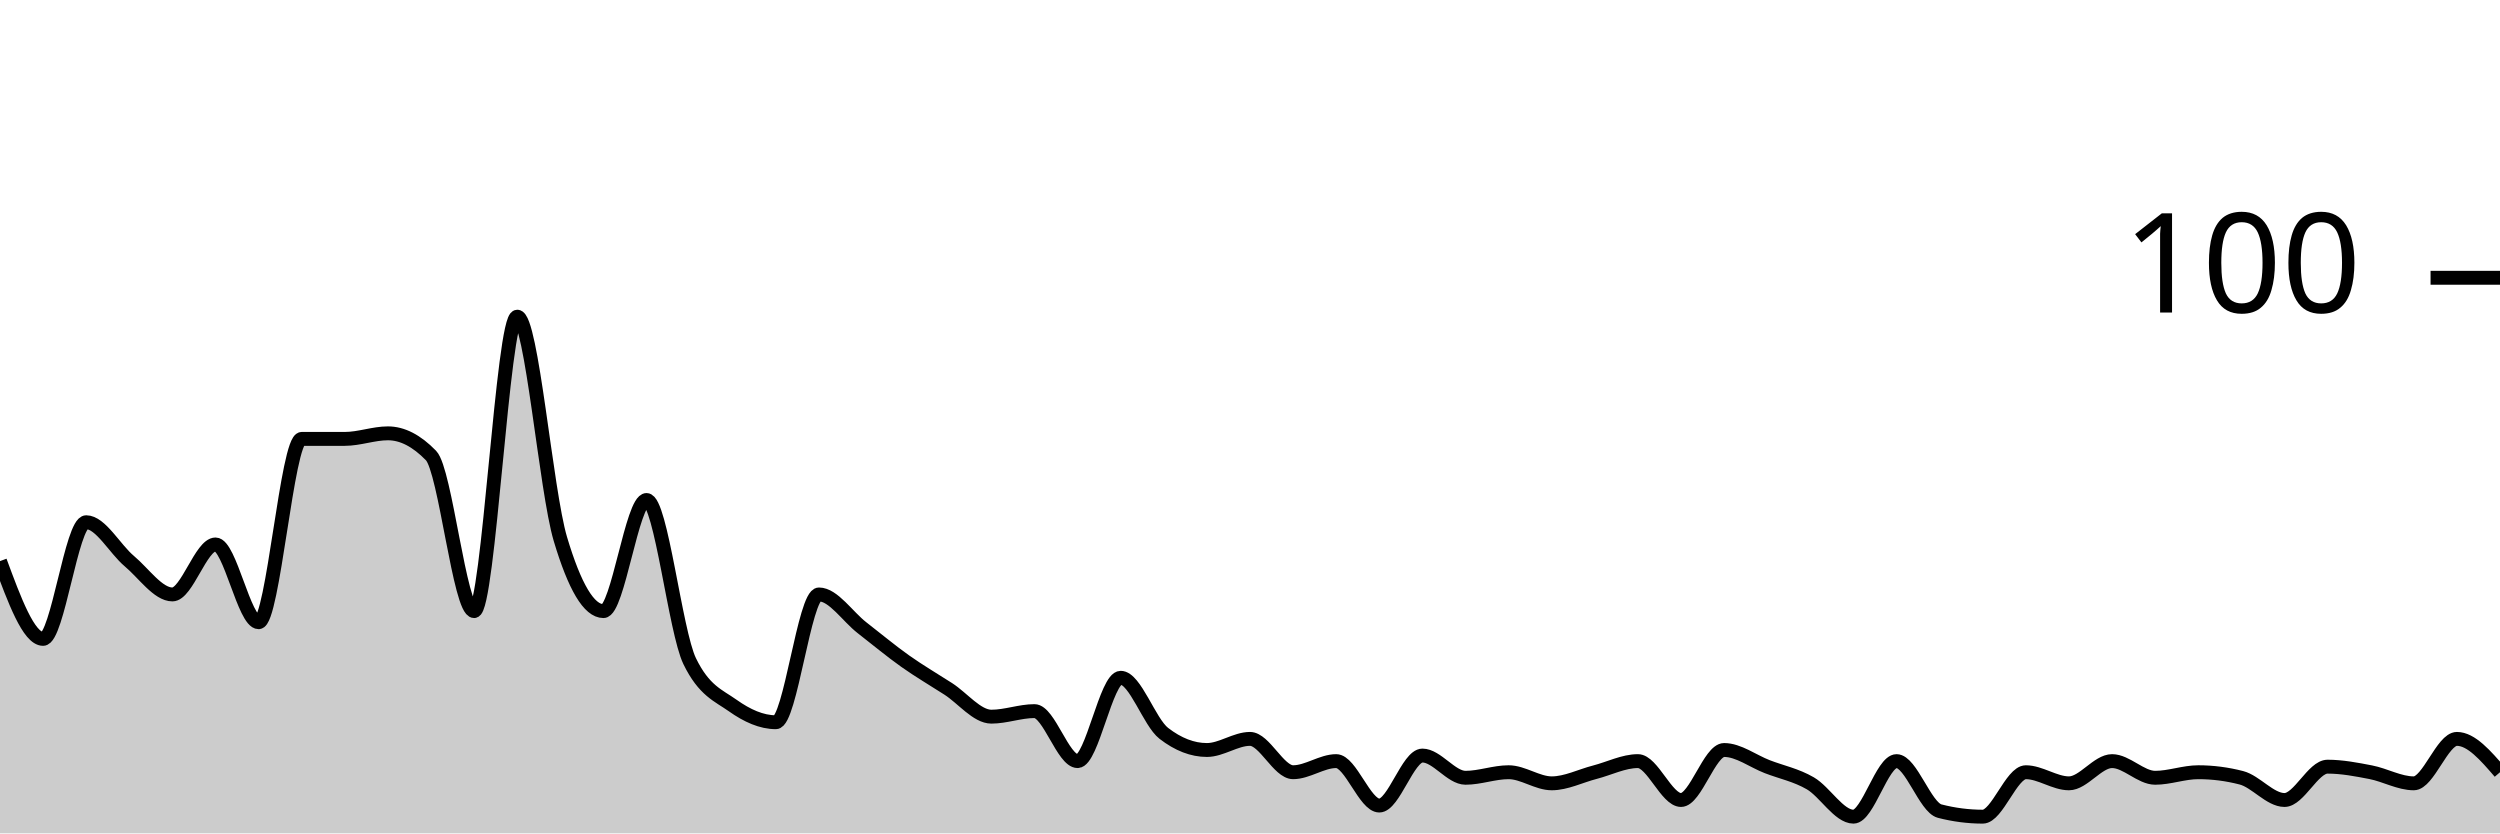
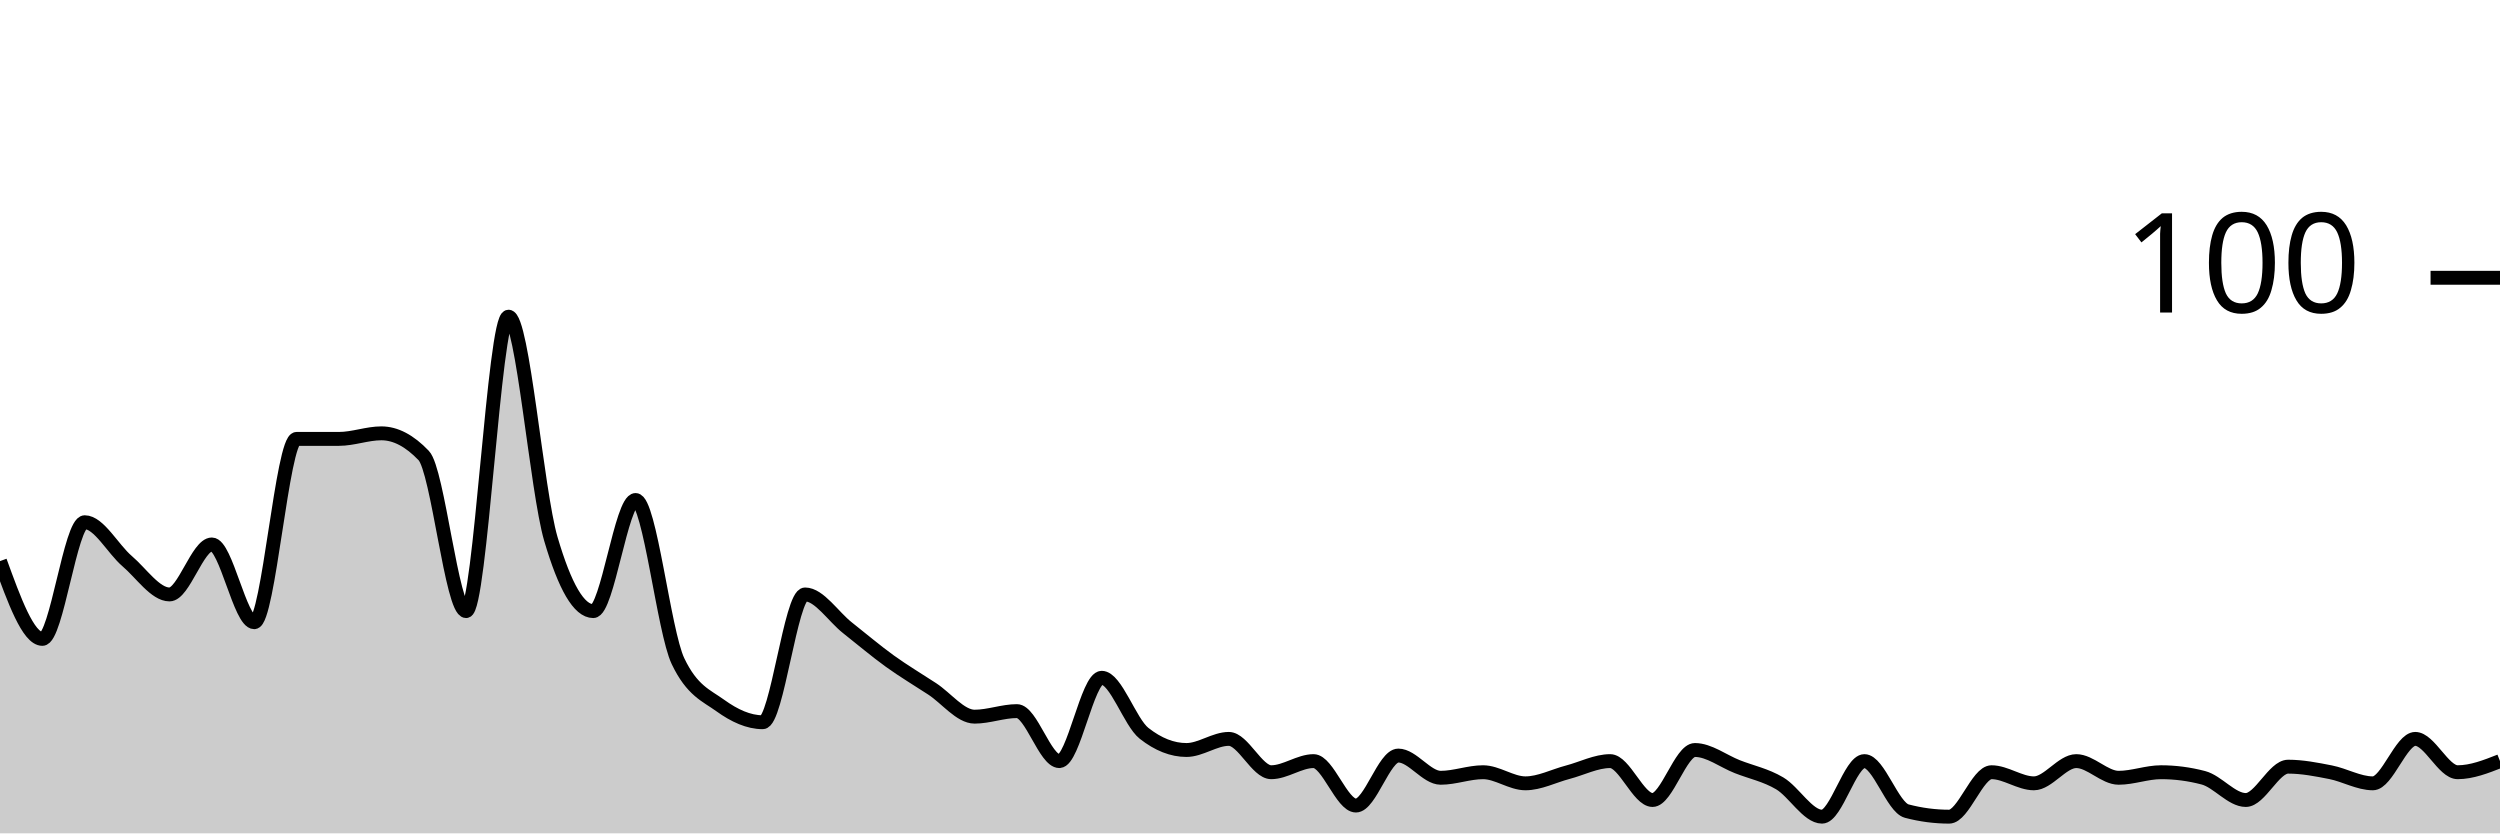
<svg xmlns="http://www.w3.org/2000/svg" viewBox="0 0 180 60">
  <g transform="translate(0,20)">
-     <path class="area" fill="rgba(0, 0, 0, 0.2)" d="M0,20.4C1.034,23.2,2.069,26,3.103,26C4.138,26,5.172,17.6,6.207,17.6C7.241,17.6,8.276,19.533,9.31,20.4C10.345,21.267,11.379,22.8,12.414,22.8C13.448,22.8,14.483,19.2,15.517,19.2C16.552,19.2,17.586,24.8,18.621,24.8C19.655,24.8,20.69,11.6,21.724,11.6C22.759,11.6,23.793,11.6,24.828,11.6C25.862,11.6,26.897,11.2,27.931,11.2C28.966,11.2,30,11.733,31.034,12.8C32.069,13.867,33.103,24,34.138,24C35.172,24,36.207,2.8,37.241,2.8C38.276,2.8,39.31,15.333,40.345,18.8C41.379,22.267,42.414,24,43.448,24C44.483,24,45.517,16,46.552,16C47.586,16,48.621,25.467,49.655,27.6C50.69,29.733,51.724,30.067,52.759,30.8C53.793,31.533,54.828,32,55.862,32C56.897,32,57.931,22.8,58.966,22.8C60,22.8,61.034,24.4,62.069,25.2C63.103,26,64.138,26.867,65.172,27.6C66.207,28.333,67.241,28.933,68.276,29.6C69.31,30.267,70.345,31.6,71.379,31.6C72.414,31.6,73.448,31.2,74.483,31.2C75.517,31.2,76.552,34.8,77.586,34.8C78.621,34.8,79.655,28.8,80.69,28.8C81.724,28.8,82.759,32,83.793,32.8C84.828,33.6,85.862,34,86.897,34C87.931,34,88.966,33.2,90,33.2C91.034,33.2,92.069,35.6,93.103,35.6C94.138,35.6,95.172,34.8,96.207,34.8C97.241,34.8,98.276,38,99.31,38C100.345,38,101.379,34.4,102.414,34.4C103.448,34.4,104.483,36,105.517,36C106.552,36,107.586,35.6,108.621,35.6C109.655,35.6,110.69,36.4,111.724,36.4C112.759,36.4,113.793,35.867,114.828,35.6C115.862,35.333,116.897,34.8,117.931,34.8C118.966,34.8,120,37.6,121.034,37.6C122.069,37.6,123.103,34,124.138,34C125.172,34,126.207,34.8,127.241,35.2C128.276,35.6,129.31,35.8,130.345,36.4C131.379,37,132.414,38.8,133.448,38.8C134.483,38.8,135.517,34.8,136.552,34.8C137.586,34.8,138.621,38.133,139.655,38.4C140.69,38.667,141.724,38.8,142.759,38.8C143.793,38.8,144.828,35.6,145.862,35.6C146.897,35.6,147.931,36.4,148.966,36.4C150,36.4,151.034,34.8,152.069,34.8C153.103,34.8,154.138,36,155.172,36C156.207,36,157.241,35.6,158.276,35.6C159.31,35.6,160.345,35.733,161.379,36C162.414,36.267,163.448,37.6,164.483,37.6C165.517,37.6,166.552,35.2,167.586,35.2C168.621,35.2,169.655,35.4,170.69,35.6C171.724,35.8,172.759,36.4,173.793,36.4C174.828,36.4,175.862,33.2,176.897,33.2C177.931,33.2,178.966,34.4,180,35.6L180,40C178.966,40,177.931,40,176.897,40C175.862,40,174.828,40,173.793,40C172.759,40,171.724,40,170.69,40C169.655,40,168.621,40,167.586,40C166.552,40,165.517,40,164.483,40C163.448,40,162.414,40,161.379,40C160.345,40,159.31,40,158.276,40C157.241,40,156.207,40,155.172,40C154.138,40,153.103,40,152.069,40C151.034,40,150,40,148.966,40C147.931,40,146.897,40,145.862,40C144.828,40,143.793,40,142.759,40C141.724,40,140.69,40,139.655,40C138.621,40,137.586,40,136.552,40C135.517,40,134.483,40,133.448,40C132.414,40,131.379,40,130.345,40C129.31,40,128.276,40,127.241,40C126.207,40,125.172,40,124.138,40C123.103,40,122.069,40,121.034,40C120,40,118.966,40,117.931,40C116.897,40,115.862,40,114.828,40C113.793,40,112.759,40,111.724,40C110.69,40,109.655,40,108.621,40C107.586,40,106.552,40,105.517,40C104.483,40,103.448,40,102.414,40C101.379,40,100.345,40,99.31,40C98.276,40,97.241,40,96.207,40C95.172,40,94.138,40,93.103,40C92.069,40,91.034,40,90,40C88.966,40,87.931,40,86.897,40C85.862,40,84.828,40,83.793,40C82.759,40,81.724,40,80.69,40C79.655,40,78.621,40,77.586,40C76.552,40,75.517,40,74.483,40C73.448,40,72.414,40,71.379,40C70.345,40,69.31,40,68.276,40C67.241,40,66.207,40,65.172,40C64.138,40,63.103,40,62.069,40C61.034,40,60,40,58.966,40C57.931,40,56.897,40,55.862,40C54.828,40,53.793,40,52.759,40C51.724,40,50.69,40,49.655,40C48.621,40,47.586,40,46.552,40C45.517,40,44.483,40,43.448,40C42.414,40,41.379,40,40.345,40C39.31,40,38.276,40,37.241,40C36.207,40,35.172,40,34.138,40C33.103,40,32.069,40,31.034,40C30,40,28.966,40,27.931,40C26.897,40,25.862,40,24.828,40C23.793,40,22.759,40,21.724,40C20.69,40,19.655,40,18.621,40C17.586,40,16.552,40,15.517,40C14.483,40,13.448,40,12.414,40C11.379,40,10.345,40,9.31,40C8.276,40,7.241,40,6.207,40C5.172,40,4.138,40,3.103,40C2.069,40,1.034,40,0,40Z" />
-     <path class="line" stroke="black" fill="none" d="M0,20.4C1.034,23.2,2.069,26,3.103,26C4.138,26,5.172,17.6,6.207,17.6C7.241,17.6,8.276,19.533,9.31,20.4C10.345,21.267,11.379,22.8,12.414,22.8C13.448,22.8,14.483,19.2,15.517,19.2C16.552,19.2,17.586,24.8,18.621,24.8C19.655,24.8,20.69,11.6,21.724,11.6C22.759,11.6,23.793,11.6,24.828,11.6C25.862,11.6,26.897,11.2,27.931,11.2C28.966,11.2,30,11.733,31.034,12.8C32.069,13.867,33.103,24,34.138,24C35.172,24,36.207,2.8,37.241,2.8C38.276,2.8,39.31,15.333,40.345,18.8C41.379,22.267,42.414,24,43.448,24C44.483,24,45.517,16,46.552,16C47.586,16,48.621,25.467,49.655,27.6C50.69,29.733,51.724,30.067,52.759,30.8C53.793,31.533,54.828,32,55.862,32C56.897,32,57.931,22.8,58.966,22.8C60,22.8,61.034,24.4,62.069,25.2C63.103,26,64.138,26.867,65.172,27.6C66.207,28.333,67.241,28.933,68.276,29.6C69.31,30.267,70.345,31.6,71.379,31.6C72.414,31.6,73.448,31.2,74.483,31.2C75.517,31.2,76.552,34.8,77.586,34.8C78.621,34.8,79.655,28.8,80.69,28.8C81.724,28.8,82.759,32,83.793,32.8C84.828,33.6,85.862,34,86.897,34C87.931,34,88.966,33.2,90,33.2C91.034,33.2,92.069,35.6,93.103,35.6C94.138,35.6,95.172,34.8,96.207,34.8C97.241,34.8,98.276,38,99.31,38C100.345,38,101.379,34.4,102.414,34.4C103.448,34.4,104.483,36,105.517,36C106.552,36,107.586,35.6,108.621,35.6C109.655,35.6,110.69,36.4,111.724,36.4C112.759,36.4,113.793,35.867,114.828,35.6C115.862,35.333,116.897,34.8,117.931,34.8C118.966,34.8,120,37.6,121.034,37.6C122.069,37.6,123.103,34,124.138,34C125.172,34,126.207,34.8,127.241,35.2C128.276,35.6,129.31,35.8,130.345,36.4C131.379,37,132.414,38.8,133.448,38.8C134.483,38.8,135.517,34.8,136.552,34.8C137.586,34.8,138.621,38.133,139.655,38.4C140.69,38.667,141.724,38.8,142.759,38.8C143.793,38.8,144.828,35.6,145.862,35.6C146.897,35.6,147.931,36.4,148.966,36.4C150,36.4,151.034,34.8,152.069,34.8C153.103,34.8,154.138,36,155.172,36C156.207,36,157.241,35.6,158.276,35.6C159.31,35.6,160.345,35.733,161.379,36C162.414,36.267,163.448,37.6,164.483,37.6C165.517,37.6,166.552,35.2,167.586,35.2C168.621,35.2,169.655,35.4,170.69,35.6C171.724,35.8,172.759,36.4,173.793,36.4C174.828,36.4,175.862,33.2,176.897,33.2C177.931,33.2,178.966,34.4,180,35.6" />
+     <path class="area" fill="rgba(0, 0, 0, 0.2)" d="M0,20.4C1.017,23.2,2.034,26,3.051,26C4.068,26,5.085,17.6,6.102,17.6C7.119,17.6,8.136,19.533,9.153,20.4C10.169,21.267,11.186,22.8,12.203,22.8C13.22,22.8,14.237,19.2,15.254,19.2C16.271,19.2,17.288,24.8,18.305,24.8C19.322,24.8,20.339,11.6,21.356,11.6C22.373,11.6,23.39,11.6,24.407,11.6C25.424,11.6,26.441,11.2,27.458,11.2C28.475,11.2,29.492,11.733,30.508,12.8C31.525,13.867,32.542,24,33.559,24C34.576,24,35.593,2.8,36.61,2.8C37.627,2.8,38.644,15.333,39.661,18.8C40.678,22.267,41.695,24,42.712,24C43.729,24,44.746,16,45.763,16C46.78,16,47.797,25.467,48.814,27.6C49.831,29.733,50.847,30.067,51.864,30.8C52.881,31.533,53.898,32,54.915,32C55.932,32,56.949,22.8,57.966,22.8C58.983,22.8,60,24.4,61.017,25.2C62.034,26,63.051,26.867,64.068,27.6C65.085,28.333,66.102,28.933,67.119,29.6C68.136,30.267,69.153,31.6,70.169,31.6C71.186,31.6,72.203,31.2,73.22,31.2C74.237,31.2,75.254,34.8,76.271,34.8C77.288,34.8,78.305,28.8,79.322,28.8C80.339,28.8,81.356,32,82.373,32.8C83.39,33.6,84.407,34,85.424,34C86.441,34,87.458,33.2,88.475,33.2C89.492,33.2,90.508,35.6,91.525,35.6C92.542,35.6,93.559,34.8,94.576,34.8C95.593,34.8,96.61,38,97.627,38C98.644,38,99.661,34.4,100.678,34.4C101.695,34.4,102.712,36,103.729,36C104.746,36,105.763,35.6,106.78,35.6C107.797,35.6,108.814,36.4,109.831,36.4C110.847,36.4,111.864,35.867,112.881,35.6C113.898,35.333,114.915,34.8,115.932,34.8C116.949,34.8,117.966,37.6,118.983,37.6C120,37.6,121.017,34,122.034,34C123.051,34,124.068,34.8,125.085,35.2C126.102,35.6,127.119,35.8,128.136,36.4C129.153,37,130.169,38.8,131.186,38.8C132.203,38.8,133.22,34.8,134.237,34.8C135.254,34.8,136.271,38.133,137.288,38.4C138.305,38.667,139.322,38.8,140.339,38.8C141.356,38.8,142.373,35.6,143.39,35.6C144.407,35.6,145.424,36.4,146.441,36.4C147.458,36.4,148.475,34.8,149.492,34.8C150.508,34.8,151.525,36,152.542,36C153.559,36,154.576,35.6,155.593,35.6C156.61,35.6,157.627,35.733,158.644,36C159.661,36.267,160.678,37.6,161.695,37.6C162.712,37.6,163.729,35.2,164.746,35.2C165.763,35.2,166.78,35.4,167.797,35.6C168.814,35.8,169.831,36.4,170.847,36.4C171.864,36.4,172.881,33.2,173.898,33.2C174.915,33.2,175.932,35.6,176.949,35.6C177.966,35.6,178.983,35.2,180,34.8L180,40C178.983,40,177.966,40,176.949,40C175.932,40,174.915,40,173.898,40C172.881,40,171.864,40,170.847,40C169.831,40,168.814,40,167.797,40C166.78,40,165.763,40,164.746,40C163.729,40,162.712,40,161.695,40C160.678,40,159.661,40,158.644,40C157.627,40,156.61,40,155.593,40C154.576,40,153.559,40,152.542,40C151.525,40,150.508,40,149.492,40C148.475,40,147.458,40,146.441,40C145.424,40,144.407,40,143.39,40C142.373,40,141.356,40,140.339,40C139.322,40,138.305,40,137.288,40C136.271,40,135.254,40,134.237,40C133.22,40,132.203,40,131.186,40C130.169,40,129.153,40,128.136,40C127.119,40,126.102,40,125.085,40C124.068,40,123.051,40,122.034,40C121.017,40,120,40,118.983,40C117.966,40,116.949,40,115.932,40C114.915,40,113.898,40,112.881,40C111.864,40,110.847,40,109.831,40C108.814,40,107.797,40,106.78,40C105.763,40,104.746,40,103.729,40C102.712,40,101.695,40,100.678,40C99.661,40,98.644,40,97.627,40C96.61,40,95.593,40,94.576,40C93.559,40,92.542,40,91.525,40C90.508,40,89.492,40,88.475,40C87.458,40,86.441,40,85.424,40C84.407,40,83.39,40,82.373,40C81.356,40,80.339,40,79.322,40C78.305,40,77.288,40,76.271,40C75.254,40,74.237,40,73.22,40C72.203,40,71.186,40,70.169,40C69.153,40,68.136,40,67.119,40C66.102,40,65.085,40,64.068,40C63.051,40,62.034,40,61.017,40C60,40,58.983,40,57.966,40C56.949,40,55.932,40,54.915,40C53.898,40,52.881,40,51.864,40C50.847,40,49.831,40,48.814,40C47.797,40,46.78,40,45.763,40C44.746,40,43.729,40,42.712,40C41.695,40,40.678,40,39.661,40C38.644,40,37.627,40,36.61,40C35.593,40,34.576,40,33.559,40C32.542,40,31.525,40,30.508,40C29.492,40,28.475,40,27.458,40C26.441,40,25.424,40,24.407,40C23.39,40,22.373,40,21.356,40C20.339,40,19.322,40,18.305,40C17.288,40,16.271,40,15.254,40C14.237,40,13.22,40,12.203,40C11.186,40,10.169,40,9.153,40C8.136,40,7.119,40,6.102,40C5.085,40,4.068,40,3.051,40C2.034,40,1.017,40,0,40Z" />
+     <path class="line" stroke="black" fill="none" d="M0,20.4C1.017,23.2,2.034,26,3.051,26C4.068,26,5.085,17.6,6.102,17.6C7.119,17.6,8.136,19.533,9.153,20.4C10.169,21.267,11.186,22.8,12.203,22.8C13.22,22.8,14.237,19.2,15.254,19.2C16.271,19.2,17.288,24.8,18.305,24.8C19.322,24.8,20.339,11.6,21.356,11.6C22.373,11.6,23.39,11.6,24.407,11.6C25.424,11.6,26.441,11.2,27.458,11.2C28.475,11.2,29.492,11.733,30.508,12.8C31.525,13.867,32.542,24,33.559,24C34.576,24,35.593,2.8,36.61,2.8C37.627,2.8,38.644,15.333,39.661,18.8C40.678,22.267,41.695,24,42.712,24C43.729,24,44.746,16,45.763,16C46.78,16,47.797,25.467,48.814,27.6C49.831,29.733,50.847,30.067,51.864,30.8C52.881,31.533,53.898,32,54.915,32C55.932,32,56.949,22.8,57.966,22.8C58.983,22.8,60,24.4,61.017,25.2C62.034,26,63.051,26.867,64.068,27.6C65.085,28.333,66.102,28.933,67.119,29.6C68.136,30.267,69.153,31.6,70.169,31.6C71.186,31.6,72.203,31.2,73.22,31.2C74.237,31.2,75.254,34.8,76.271,34.8C77.288,34.8,78.305,28.8,79.322,28.8C80.339,28.8,81.356,32,82.373,32.8C83.39,33.6,84.407,34,85.424,34C86.441,34,87.458,33.2,88.475,33.2C89.492,33.2,90.508,35.6,91.525,35.6C92.542,35.6,93.559,34.8,94.576,34.8C95.593,34.8,96.61,38,97.627,38C98.644,38,99.661,34.4,100.678,34.4C101.695,34.4,102.712,36,103.729,36C104.746,36,105.763,35.6,106.78,35.6C107.797,35.6,108.814,36.4,109.831,36.4C110.847,36.4,111.864,35.867,112.881,35.6C113.898,35.333,114.915,34.8,115.932,34.8C116.949,34.8,117.966,37.6,118.983,37.6C120,37.6,121.017,34,122.034,34C123.051,34,124.068,34.8,125.085,35.2C126.102,35.6,127.119,35.8,128.136,36.4C129.153,37,130.169,38.8,131.186,38.8C132.203,38.8,133.22,34.8,134.237,34.8C135.254,34.8,136.271,38.133,137.288,38.4C138.305,38.667,139.322,38.8,140.339,38.8C141.356,38.8,142.373,35.6,143.39,35.6C144.407,35.6,145.424,36.4,146.441,36.4C147.458,36.4,148.475,34.8,149.492,34.8C150.508,34.8,151.525,36,152.542,36C153.559,36,154.576,35.6,155.593,35.6C156.61,35.6,157.627,35.733,158.644,36C159.661,36.267,160.678,37.6,161.695,37.6C162.712,37.6,163.729,35.2,164.746,35.2C165.763,35.2,166.78,35.4,167.797,35.6C168.814,35.8,169.831,36.4,170.847,36.4C171.864,36.4,172.881,33.2,173.898,33.2C174.915,33.2,175.932,35.6,176.949,35.6C177.966,35.6,178.983,35.2,180,34.8" />
    <path class="axis-ceiling" stroke-width="1" stroke="black" fill="none" d="M175,0L180,0" />
    <text class="axis-ceiling-label" font-family="sans-serif" text-anchor="end" font-size="10px" x="170" y="2.5">100</text>
  </g>
</svg>
